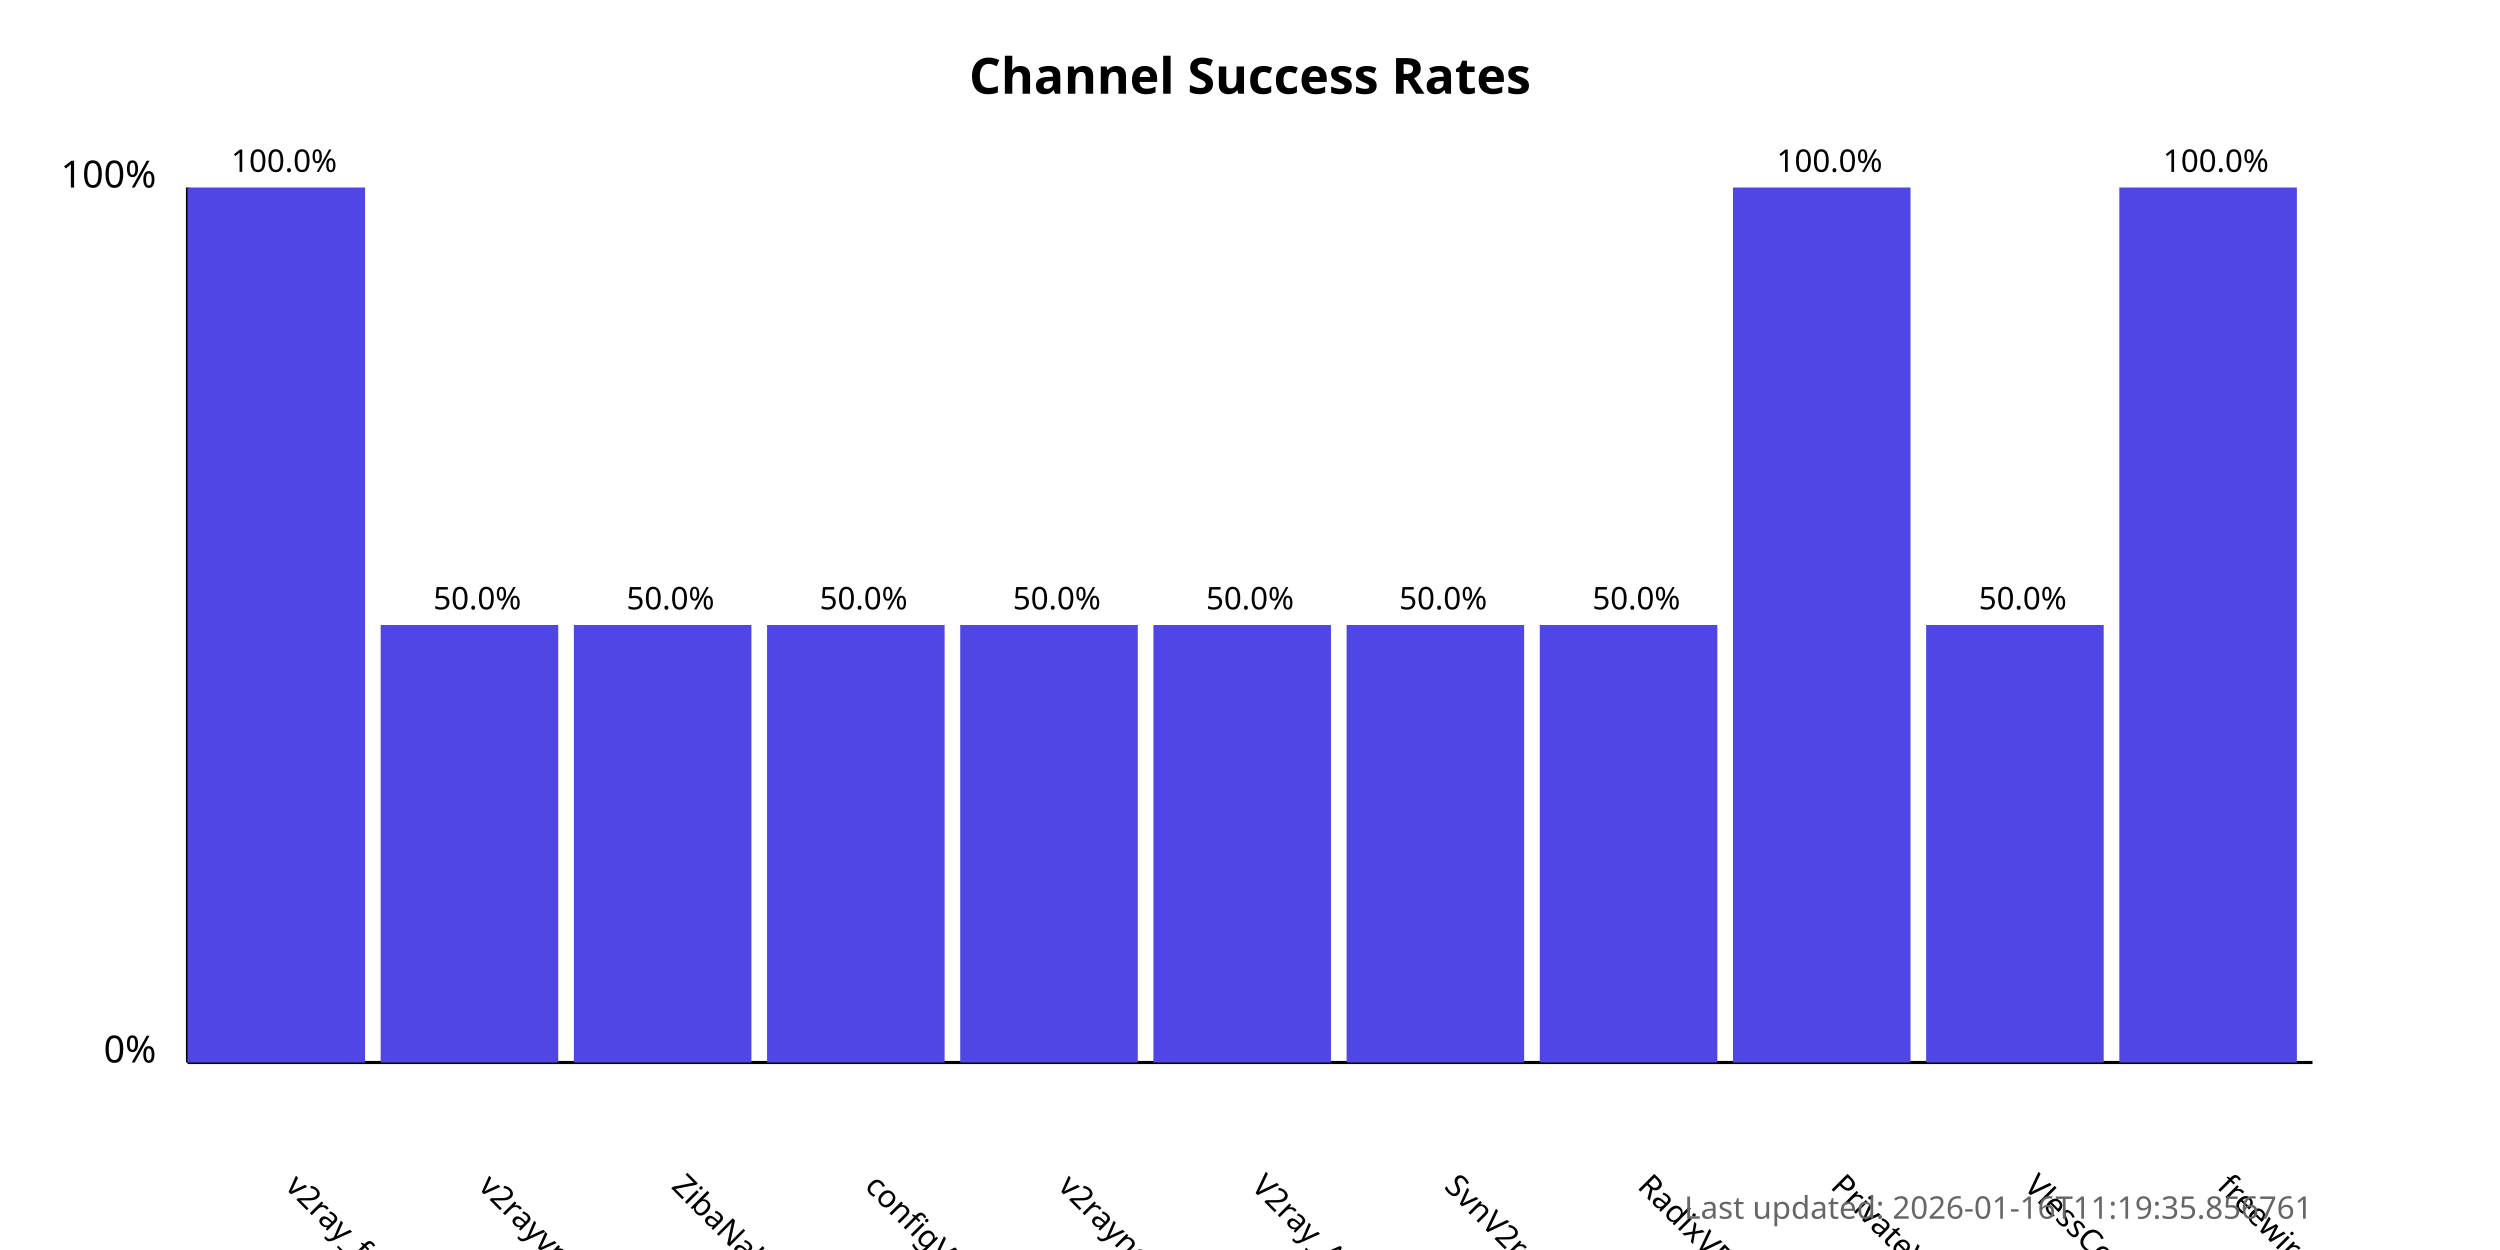
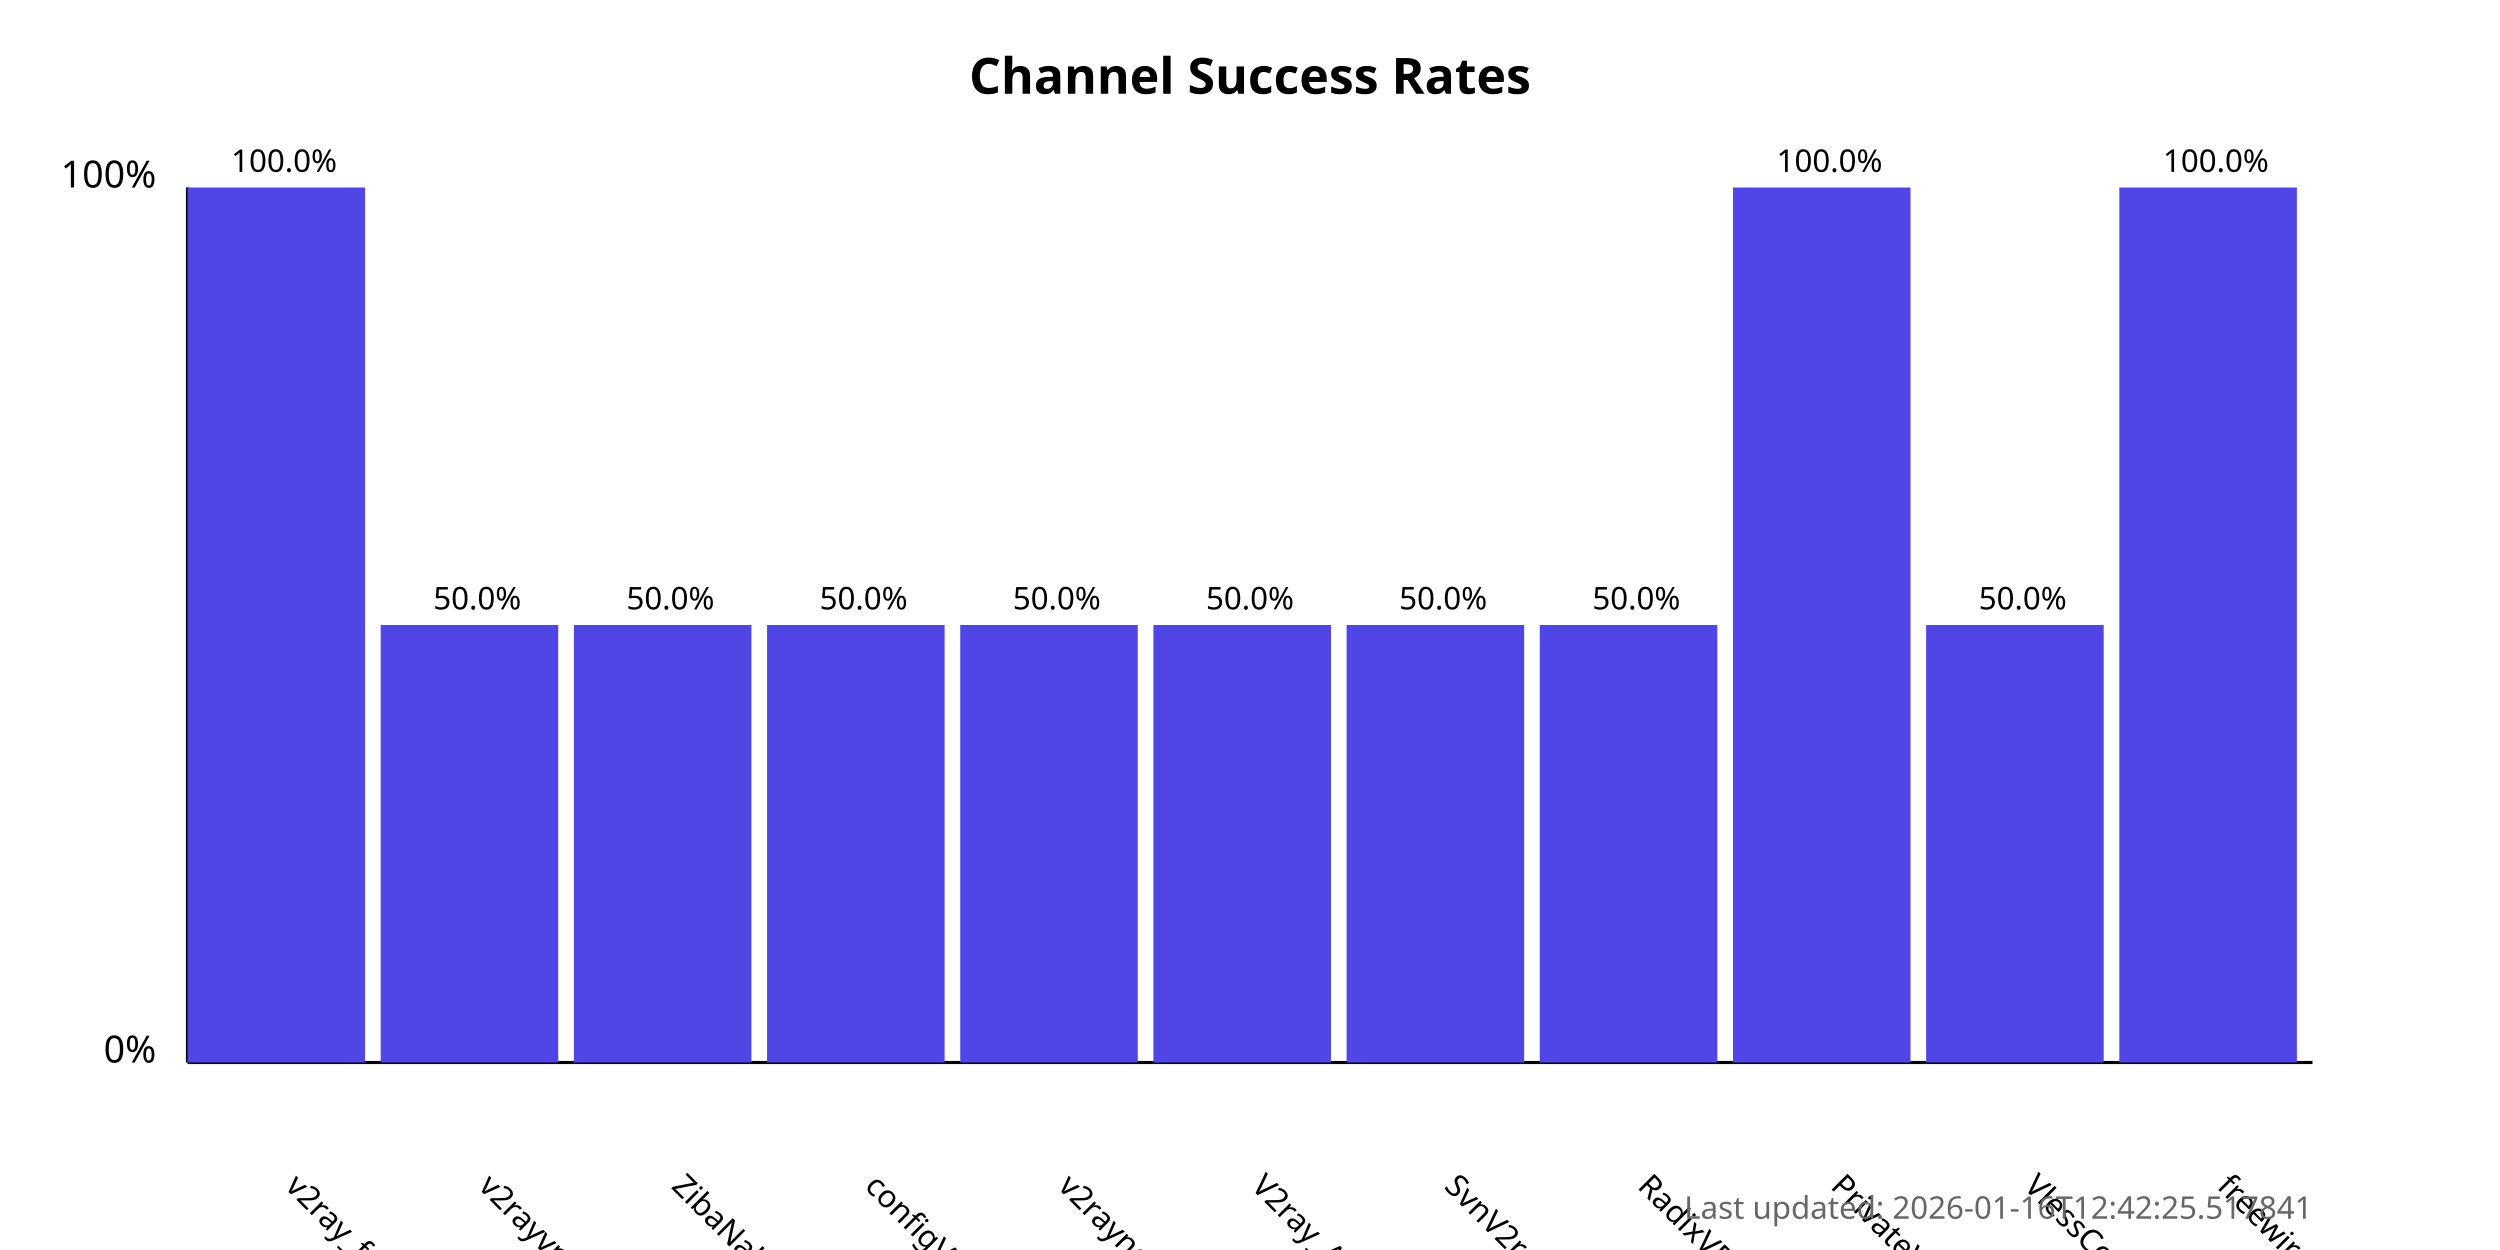
<svg xmlns="http://www.w3.org/2000/svg" width="800" height="400">
  <style>
            .chart-title { font: bold 16px sans-serif; }
            .axis-label { font: 12px sans-serif; }
            .tick-label { font: 10px sans-serif; }
            .bar { fill: #4f46e5; }
            .bar:hover { fill: #6366f1; }
            .timestamp { font: 10px sans-serif; fill: #666; }
        </style>
  <text x="400.0" y="30" text-anchor="middle" class="chart-title">
            Channel Success Rates
        </text>
  <line x1="60" y1="340" x2="60" y2="60" stroke="black" stroke-width="1" />
  <line x1="60" y1="340" x2="740" y2="340" stroke="black" stroke-width="1" />
  <text x="50" y="340" text-anchor="end" class="axis-label">0%</text>
  <text x="50" y="60" text-anchor="end" class="axis-label">100%</text>
  <g>
    <rect x="60" y="60.0" width="56.818" height="280.0" class="bar" />
    <text x="90.909" y="380" transform="rotate(45, 90.90909, 380)" text-anchor="start" class="tick-label">
                v2ray_free_conf
            </text>
    <text x="90.909" y="55.0" text-anchor="middle" class="tick-label">
                100.0%
            </text>
  </g>
  <g>
    <rect x="121.818" y="200.0" width="56.818" height="140.0" class="bar" />
    <text x="152.727" y="380" transform="rotate(45, 152.7273, 380)" text-anchor="start" class="tick-label">
                v2rayvpno
            </text>
    <text x="152.727" y="195.0" text-anchor="middle" class="tick-label">
                50.0%
            </text>
  </g>
  <g>
    <rect x="183.636" y="200.0" width="56.818" height="140.0" class="bar" />
    <text x="214.545" y="380" transform="rotate(45, 214.5455, 380)" text-anchor="start" class="tick-label">
                ZibaNabz
            </text>
    <text x="214.545" y="195.0" text-anchor="middle" class="tick-label">
                50.0%
            </text>
  </g>
  <g>
    <rect x="245.455" y="200.0" width="56.818" height="140.0" class="bar" />
    <text x="276.364" y="380" transform="rotate(45, 276.3636, 380)" text-anchor="start" class="tick-label">
                configV2rayForFree
            </text>
    <text x="276.364" y="195.0" text-anchor="middle" class="tick-label">
                50.0%
            </text>
  </g>
  <g>
    <rect x="307.273" y="200.0" width="56.818" height="140.0" class="bar" />
    <text x="338.182" y="380" transform="rotate(45, 338.1818, 380)" text-anchor="start" class="tick-label">
                v2rayngvpn
            </text>
    <text x="338.182" y="195.0" text-anchor="middle" class="tick-label">
                50.0%
            </text>
  </g>
  <g>
    <rect x="369.091" y="200.0" width="56.818" height="140.0" class="bar" />
    <text x="400.0" y="380" transform="rotate(45, 400.0, 380)" text-anchor="start" class="tick-label">
                V2ray_Alpha
            </text>
    <text x="400.0" y="195.0" text-anchor="middle" class="tick-label">
                50.0%
            </text>
  </g>
  <g>
    <rect x="430.909" y="200.0" width="56.818" height="140.0" class="bar" />
    <text x="461.818" y="380" transform="rotate(45, 461.8182, 380)" text-anchor="start" class="tick-label">
                SvnV2ray
            </text>
    <text x="461.818" y="195.0" text-anchor="middle" class="tick-label">
                50.0%
            </text>
  </g>
  <g>
    <rect x="492.727" y="200.0" width="56.818" height="140.0" class="bar" />
    <text x="523.636" y="380" transform="rotate(45, 523.6364, 380)" text-anchor="start" class="tick-label">
                RadixVPN
            </text>
    <text x="523.636" y="195.0" text-anchor="middle" class="tick-label">
                50.0%
            </text>
  </g>
  <g>
    <rect x="554.545" y="60.0" width="56.818" height="280.0" class="bar" />
    <text x="585.455" y="380" transform="rotate(45, 585.4545, 380)" text-anchor="start" class="tick-label">
                PrivateVPNs
            </text>
    <text x="585.455" y="55.0" text-anchor="middle" class="tick-label">
                100.0%
            </text>
  </g>
  <g>
    <rect x="616.364" y="200.0" width="56.818" height="140.0" class="bar" />
    <text x="647.273" y="380" transform="rotate(45, 647.2727, 380)" text-anchor="start" class="tick-label">
                VlessConfig
            </text>
    <text x="647.273" y="195.0" text-anchor="middle" class="tick-label">
                50.0%
            </text>
  </g>
  <g>
    <rect x="678.182" y="60.0" width="56.818" height="280.0" class="bar" />
    <text x="709.091" y="380" transform="rotate(45, 709.0909, 380)" text-anchor="start" class="tick-label">
                freewireguard
            </text>
    <text x="709.091" y="55.0" text-anchor="middle" class="tick-label">
                100.0%
            </text>
  </g>
  <text x="740" y="390" text-anchor="end" class="timestamp">
-             Last updated: 2026-01-16T11:19:35.856761
+             Last updated: 2026-01-16T12:42:25.517841
        </text>
</svg>
